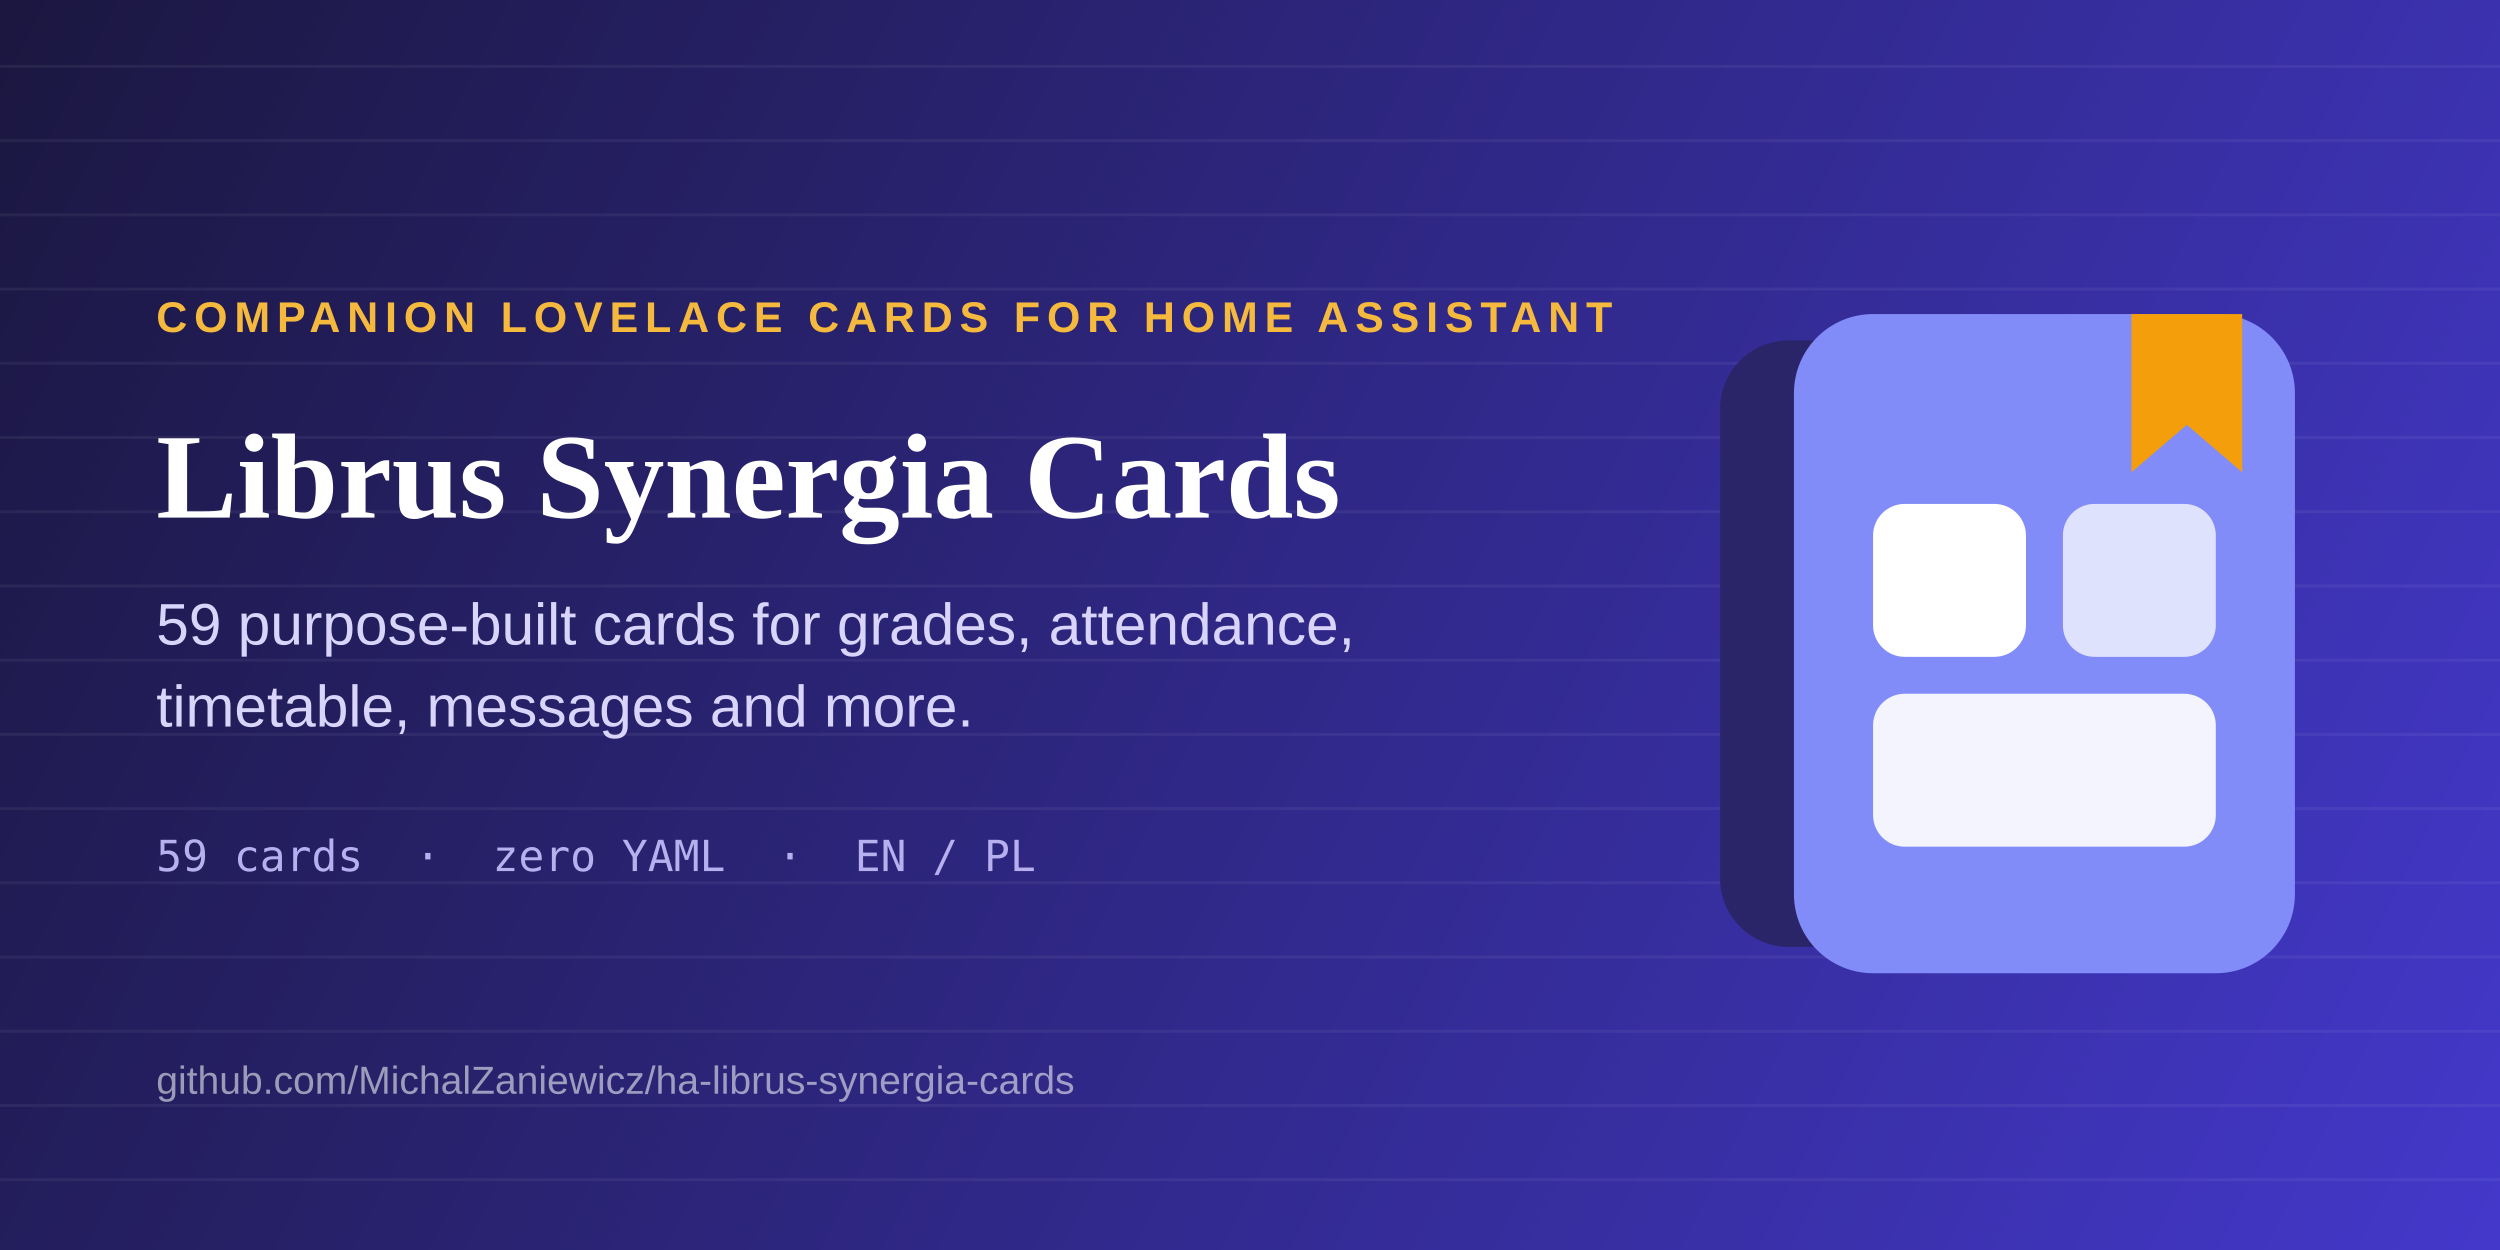
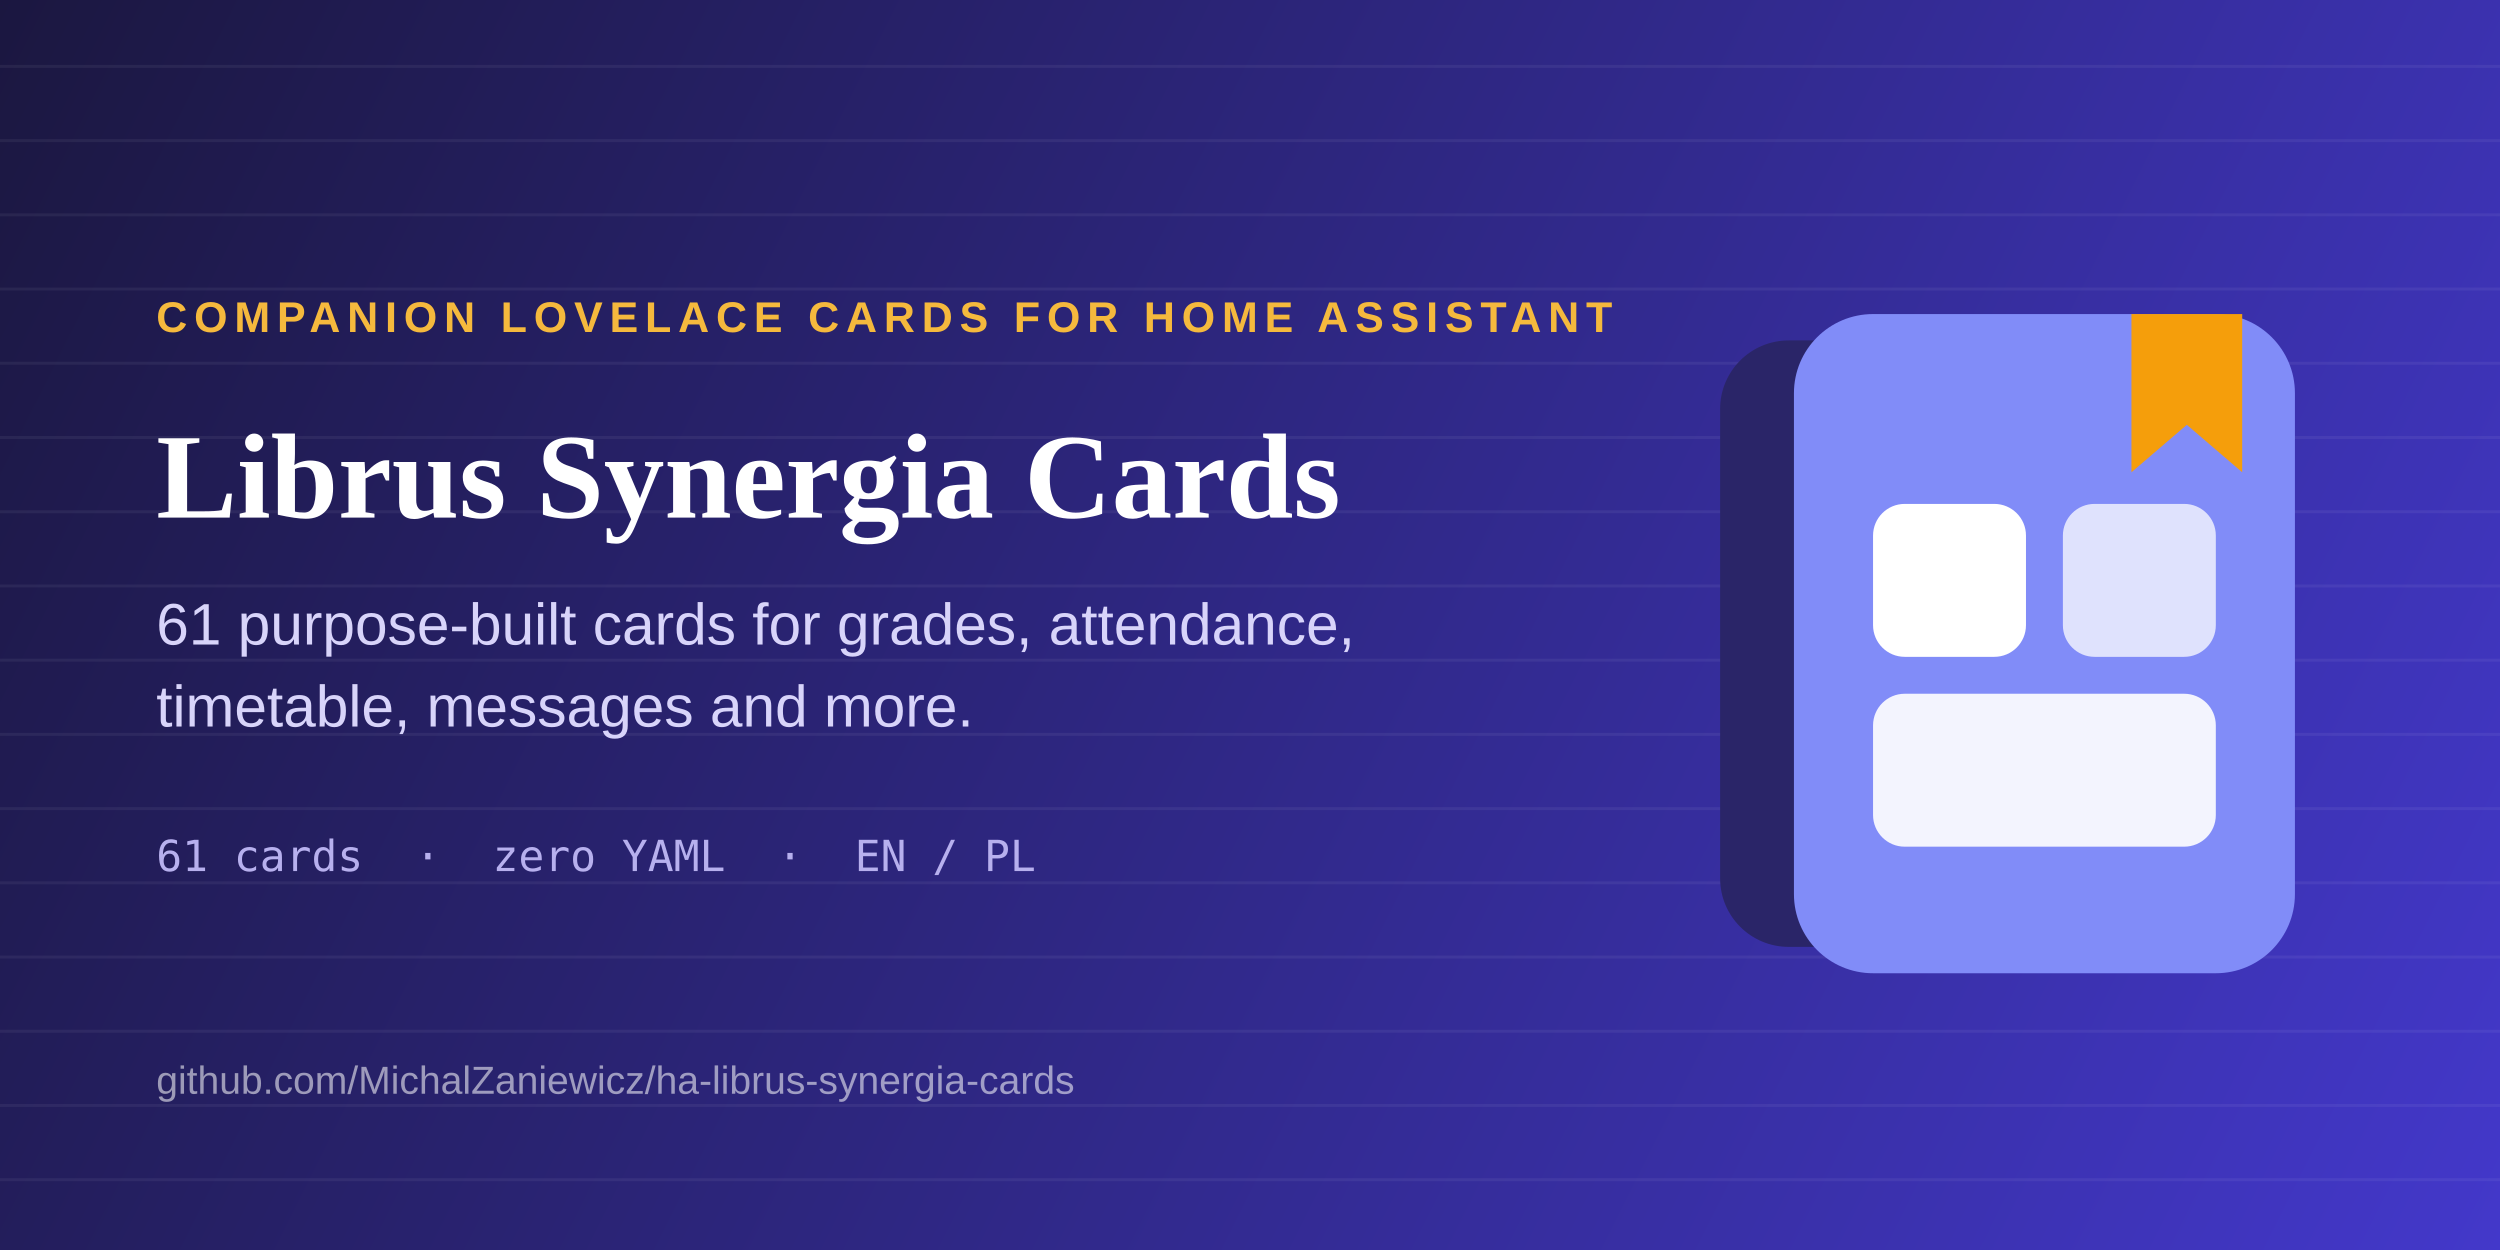
<svg xmlns="http://www.w3.org/2000/svg" viewBox="0 0 1280 640" width="1280" height="640">
  <defs>
    <linearGradient id="bg" x1="0" y1="0" x2="1280" y2="640" gradientUnits="userSpaceOnUse">
      <stop offset="0%" stop-color="#1B1740" />
      <stop offset="100%" stop-color="#4338CA" />
    </linearGradient>
  </defs>
  <rect width="1280" height="640" fill="url(#bg)" />
  <g stroke="#FFFFFF" stroke-opacity="0.055" stroke-width="1.5">
    <line x1="0" y1="34" x2="1280" y2="34" />
    <line x1="0" y1="72" x2="1280" y2="72" />
    <line x1="0" y1="110" x2="1280" y2="110" />
    <line x1="0" y1="148" x2="1280" y2="148" />
    <line x1="0" y1="186" x2="1280" y2="186" />
    <line x1="0" y1="224" x2="1280" y2="224" />
    <line x1="0" y1="262" x2="1280" y2="262" />
    <line x1="0" y1="300" x2="1280" y2="300" />
    <line x1="0" y1="338" x2="1280" y2="338" />
    <line x1="0" y1="376" x2="1280" y2="376" />
    <line x1="0" y1="414" x2="1280" y2="414" />
    <line x1="0" y1="452" x2="1280" y2="452" />
    <line x1="0" y1="490" x2="1280" y2="490" />
    <line x1="0" y1="528" x2="1280" y2="528" />
    <line x1="0" y1="566" x2="1280" y2="566" />
    <line x1="0" y1="604" x2="1280" y2="604" />
  </g>
  <text x="80" y="170" font-family="Arial, Helvetica, sans-serif" font-size="22" font-weight="700" letter-spacing="3.5" fill="#F5B93D">COMPANION LOVELACE CARDS FOR HOME ASSISTANT</text>
  <text x="80" y="265" font-family="Georgia, 'Times New Roman', serif" font-size="62" font-weight="700" fill="#FFFFFF">Librus Synergia Cards</text>
-   <text x="80" y="330" font-family="Arial, Helvetica, sans-serif" font-size="30" fill="#D8D4FA">59 purpose-built cards for grades, attendance,</text>
+   <text x="80" y="330" font-family="Arial, Helvetica, sans-serif" font-size="30" fill="#D8D4FA">61 purpose-built cards for grades, attendance,</text>
  <text x="80" y="372" font-family="Arial, Helvetica, sans-serif" font-size="30" fill="#D8D4FA">timetable, messages and more.</text>
-   <text x="80" y="446" font-family="Consolas, Menlo, monospace" font-size="22" fill="#B7B0EE">59 cards  ·  zero YAML  ·  EN / PL</text>
+   <text x="80" y="446" font-family="Consolas, Menlo, monospace" font-size="22" fill="#B7B0EE">61 cards  ·  zero YAML  ·  EN / PL</text>
  <text x="80" y="560" font-family="Arial, Helvetica, sans-serif" font-size="20" fill="#FFFFFF" fill-opacity="0.55">github.com/MichalZaniewicz/ha-librus-synergia-cards</text>
  <g transform="translate(905,150) scale(1.35)">
    <rect x="-18" y="18" width="150" height="230" rx="26" fill="#2A2568" />
    <rect x="10" y="8" width="190" height="250" rx="30" fill="#818CF8" />
    <rect x="40" y="80" width="58" height="58" rx="12" fill="#FFFFFF" />
    <rect x="112" y="80" width="58" height="58" rx="12" fill="#FFFFFF" fill-opacity="0.75" />
    <rect x="40" y="152" width="130" height="58" rx="12" fill="#FFFFFF" fill-opacity="0.9" />
    <path d="M138,8 h42 v60 l-21,-18 l-21,18 z" fill="#F59E0B" />
  </g>
</svg>
